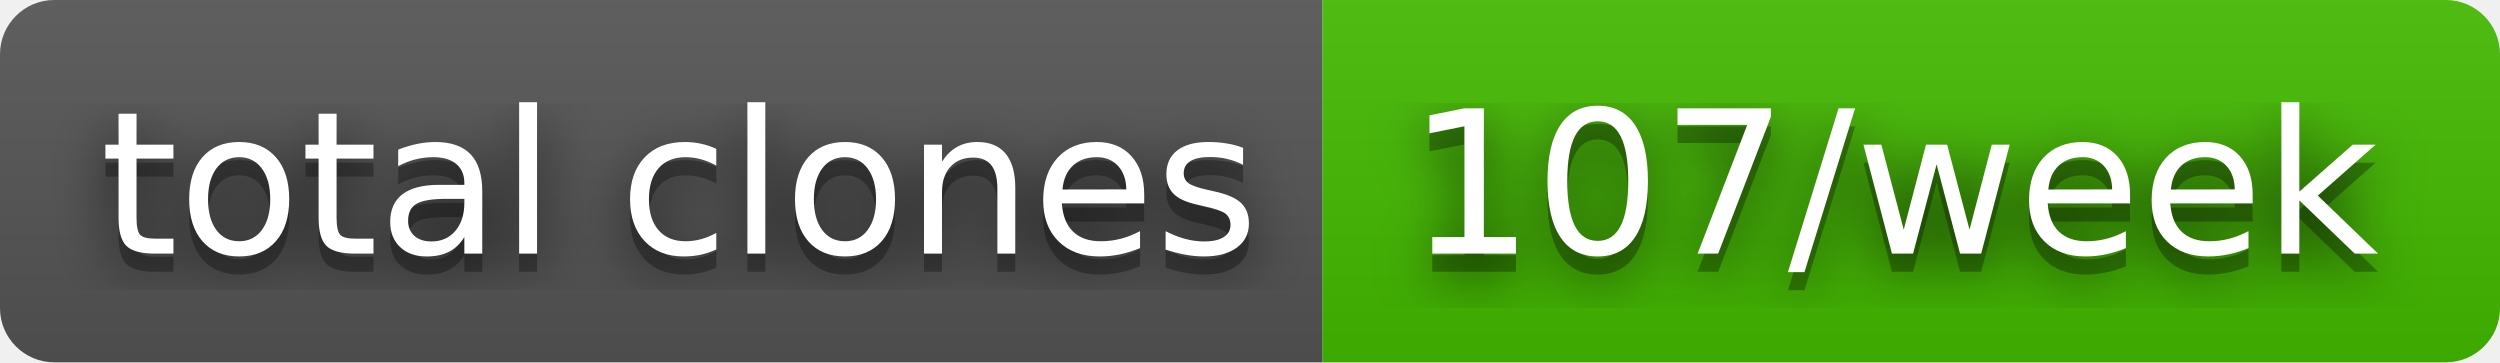
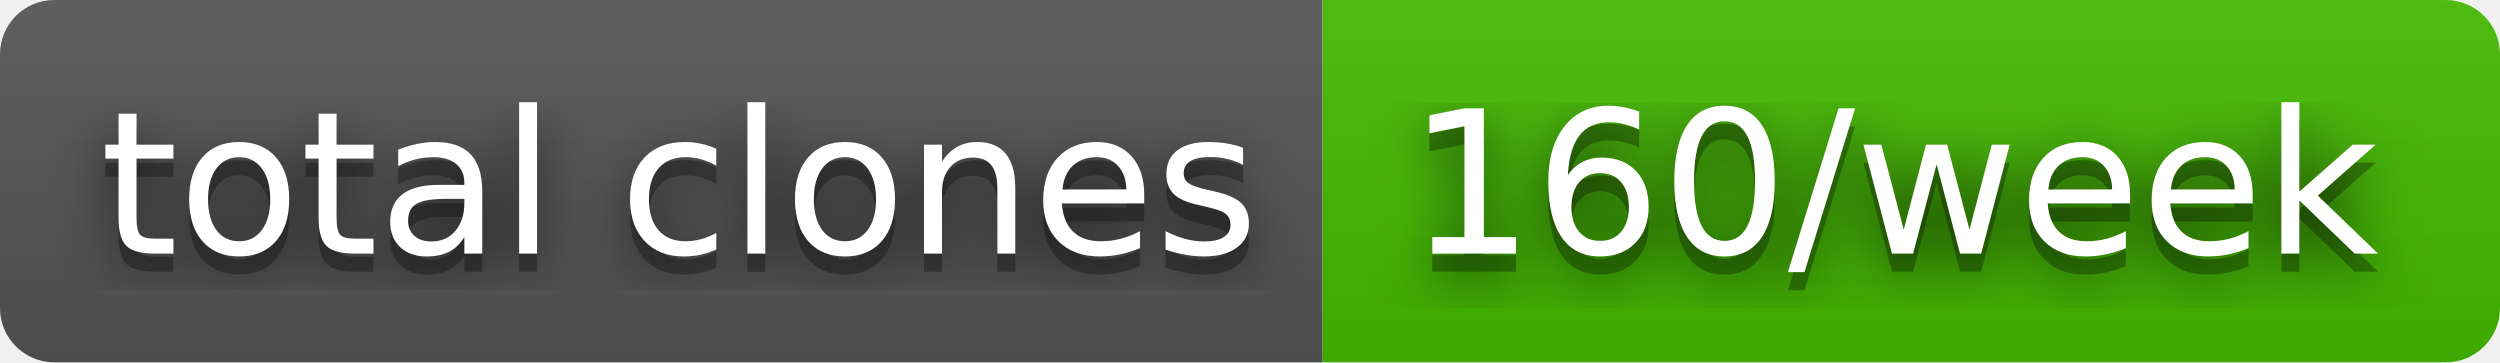
- <svg xmlns="http://www.w3.org/2000/svg" width="138" height="20" role="img" aria-label="total clones: 107/week">
+ <svg xmlns="http://www.w3.org/2000/svg" width="138" height="20" role="img" aria-label="total clones: 160/week">
  <filter id="blur">
    <feGaussianBlur stdDeviation="16" />
  </filter>
  <linearGradient id="s" x2="0" y2="100%">
    <stop offset="0" stop-color="#bbb" stop-opacity=".1" />
    <stop offset="1" stop-opacity=".1" />
  </linearGradient>
  <clipPath id="r">
    <rect width="138" height="20" rx="3" />
  </clipPath>
  <g clip-path="url(#r)">
    <rect width="73" height="20" fill="#555" />
    <rect x="73" width="65" height="20" fill="#4b0" />
    <rect width="138" height="20" fill="url(#s)" />
  </g>
  <g fill="#fff" text-anchor="middle" font-family="Verdana,Geneva,DejaVu Sans,sans-serif" text-rendering="geometricPrecision" font-size="110">
    <g transform="scale(.1)">
      <g aria-hidden="true" fill="#010101">
        <text x="375" y="150" fill-opacity=".8" filter="url(#blur)" textLength="630">total clones</text>
        <text x="375" y="150" fill-opacity=".3" textLength="630">total clones</text>
      </g>
      <text x="375" y="140" textLength="630">total clones</text>
    </g>
    <g transform="scale(.1)">
      <g aria-hidden="true" fill="#010101">
-         <text x="1045" y="150" fill-opacity=".8" filter="url(#blur)" textLength="550">107/week</text>
-         <text x="1045" y="150" fill-opacity=".3" textLength="550">107/week</text>
+         <text x="1045" y="150" fill-opacity=".8" filter="url(#blur)" textLength="550">160/week</text>
+         <text x="1045" y="150" fill-opacity=".3" textLength="550">160/week</text>
      </g>
-       <text x="1045" y="140" textLength="550">107/week</text>
+       <text x="1045" y="140" textLength="550">160/week</text>
    </g>
  </g>
</svg>
